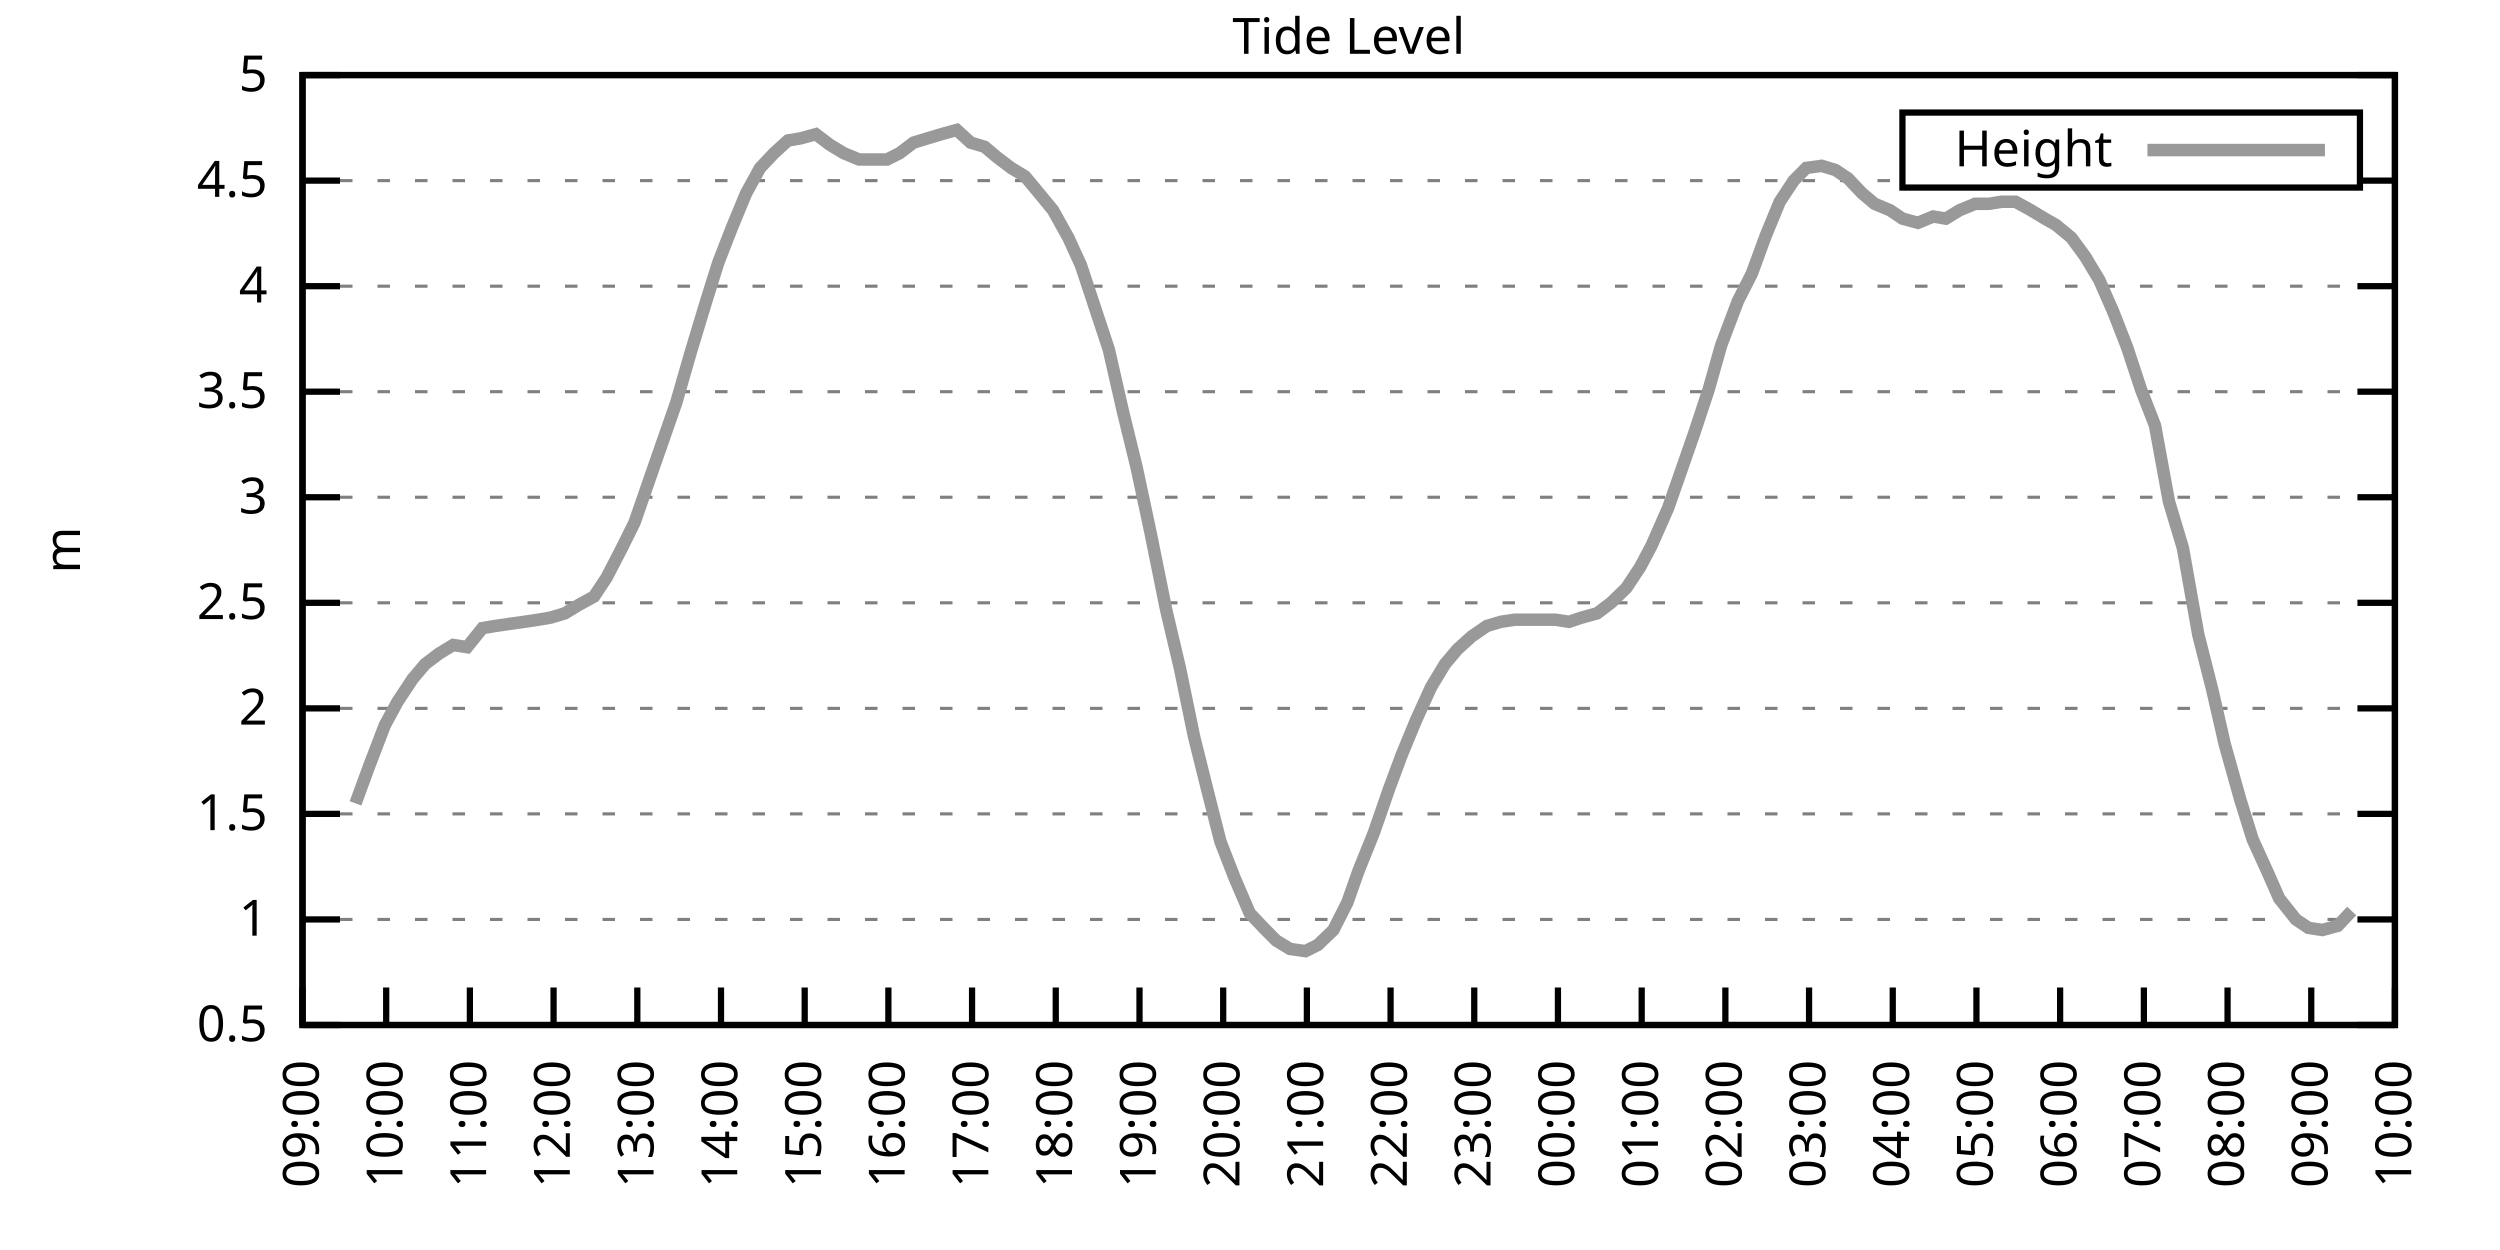
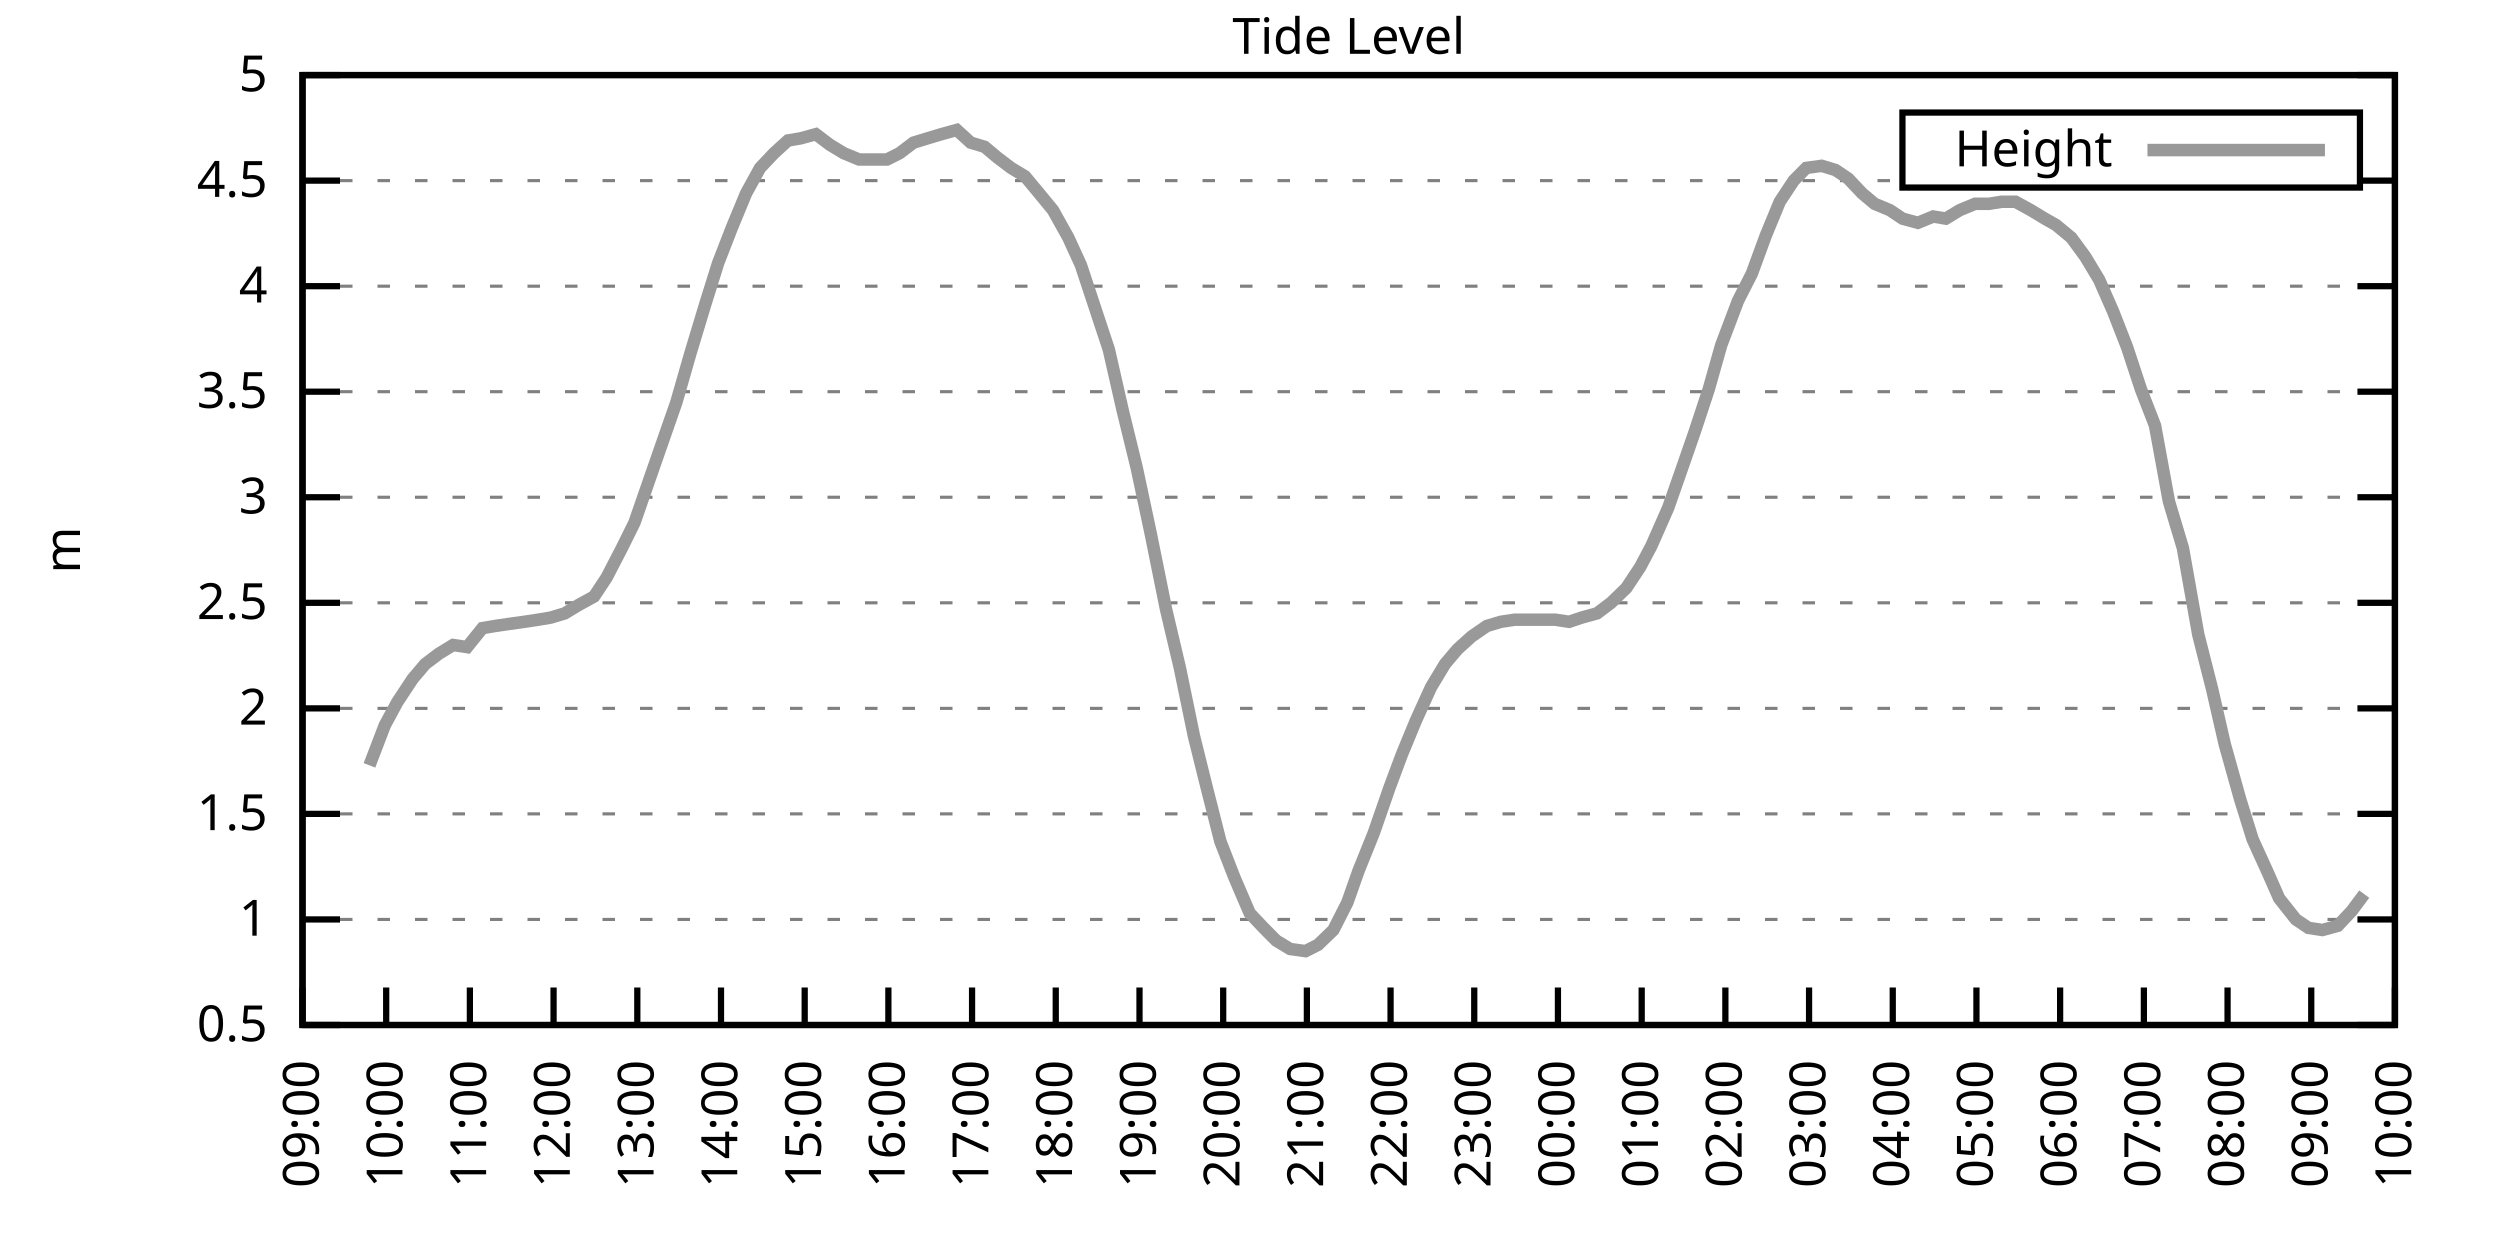
<svg xmlns="http://www.w3.org/2000/svg" xmlns:xlink="http://www.w3.org/1999/xlink" width="400" height="200" viewBox="0 0 400 200">
  <g id="gnuplot_canvas">
    <rect x="0" y="0" width="400" height="200" fill="none" />
    <defs>
      <circle id="gpDot" r="0.5" stroke-width="0.5" stroke="currentColor" />
      <path id="gpPt0" stroke-width="0.333" stroke="currentColor" d="M-1,0 h2 M0,-1 v2" />
      <path id="gpPt1" stroke-width="0.333" stroke="currentColor" d="M-1,-1 L1,1 M1,-1 L-1,1" />
      <path id="gpPt2" stroke-width="0.333" stroke="currentColor" d="M-1,0 L1,0 M0,-1 L0,1 M-1,-1 L1,1 M-1,1 L1,-1" />
      <rect id="gpPt3" stroke-width="0.333" stroke="currentColor" x="-1" y="-1" width="2" height="2" />
      <rect id="gpPt4" stroke-width="0.333" stroke="currentColor" fill="currentColor" x="-1" y="-1" width="2" height="2" />
      <circle id="gpPt5" stroke-width="0.333" stroke="currentColor" cx="0" cy="0" r="1" />
      <use xlink:href="#gpPt5" id="gpPt6" fill="currentColor" stroke="none" />
      <path id="gpPt7" stroke-width="0.333" stroke="currentColor" d="M0,-1.33 L-1.33,0.67 L1.33,0.67 z" />
      <use xlink:href="#gpPt7" id="gpPt8" fill="currentColor" stroke="none" />
      <use xlink:href="#gpPt7" id="gpPt9" stroke="currentColor" transform="rotate(180)" />
      <use xlink:href="#gpPt9" id="gpPt10" fill="currentColor" stroke="none" />
      <use xlink:href="#gpPt3" id="gpPt11" stroke="currentColor" transform="rotate(45)" />
      <use xlink:href="#gpPt11" id="gpPt12" fill="currentColor" stroke="none" />
      <path id="gpPt13" stroke-width="0.333" stroke="currentColor" d="M0,1.330 L1.265,0.411 L0.782,-1.067 L-0.782,-1.076 L-1.265,0.411 z" />
      <use xlink:href="#gpPt13" id="gpPt14" fill="currentColor" stroke="none" />
      <filter id="textbox" filterUnits="objectBoundingBox" x="0" y="0" height="1" width="1">
        <feFlood flood-color="white" flood-opacity="1" result="bgnd" />
        <feComposite in="SourceGraphic" in2="bgnd" operator="atop" />
      </filter>
      <filter id="greybox" filterUnits="objectBoundingBox" x="0" y="0" height="1" width="1">
        <feFlood flood-color="lightgrey" flood-opacity="1" result="grey" />
        <feComposite in="SourceGraphic" in2="grey" operator="atop" />
      </filter>
    </defs>
    <g fill="none" color="white" stroke="currentColor" stroke-width="1.00" stroke-linecap="butt" stroke-linejoin="miter">
</g>
    <g fill="none" color="black" stroke="currentColor" stroke-width="1.00" stroke-linecap="butt" stroke-linejoin="miter">
      <g stroke="none" shape-rendering="crispEdges">
        <polygon fill="rgb(255, 255, 255)" points="48.40,164.00 383.18,164.00 383.18,12.02 48.40,12.02 " />
      </g>
    </g>
    <g fill="none" color="black" stroke="currentColor" stroke-width="1.00" stroke-linecap="butt" stroke-linejoin="miter">
</g>
    <g fill="none" color="black" stroke="black" stroke-width="0.50" stroke-linecap="butt" stroke-linejoin="miter">
</g>
    <g fill="none" color="gray" stroke="currentColor" stroke-width="0.50" stroke-linecap="butt" stroke-linejoin="miter">
      <path stroke="gray" stroke-dasharray="2,4" class="gridline" d="M48.40,164.00 L383.19,164.00  " />
    </g>
    <g fill="none" color="gray" stroke="gray" stroke-width="1.00" stroke-linecap="butt" stroke-linejoin="miter">
</g>
    <g fill="none" color="black" stroke="currentColor" stroke-width="1.00" stroke-linecap="butt" stroke-linejoin="miter">
      <path stroke="black" d="M48.40,164.00 L54.40,164.00 M383.19,164.00 L377.19,164.00  " />
      <g transform="translate(42.80,166.60)" stroke="none" fill="black" font-family="Sans" font-size="8.00" text-anchor="end">
        <text>
          <tspan font-family="Sans"> 0.5</tspan>
        </text>
      </g>
    </g>
    <g fill="none" color="black" stroke="currentColor" stroke-width="1.00" stroke-linecap="butt" stroke-linejoin="miter">
</g>
    <g fill="none" color="black" stroke="black" stroke-width="0.50" stroke-linecap="butt" stroke-linejoin="miter">
</g>
    <g fill="none" color="gray" stroke="currentColor" stroke-width="0.50" stroke-linecap="butt" stroke-linejoin="miter">
      <path stroke="gray" stroke-dasharray="2,4" class="gridline" d="M48.40,147.11 L383.19,147.11  " />
    </g>
    <g fill="none" color="gray" stroke="gray" stroke-width="1.00" stroke-linecap="butt" stroke-linejoin="miter">
</g>
    <g fill="none" color="black" stroke="currentColor" stroke-width="1.00" stroke-linecap="butt" stroke-linejoin="miter">
      <path stroke="black" d="M48.40,147.11 L54.40,147.11 M383.19,147.11 L377.19,147.11  " />
      <g transform="translate(42.80,149.71)" stroke="none" fill="black" font-family="Sans" font-size="8.00" text-anchor="end">
        <text>
          <tspan font-family="Sans"> 1</tspan>
        </text>
      </g>
    </g>
    <g fill="none" color="black" stroke="currentColor" stroke-width="1.00" stroke-linecap="butt" stroke-linejoin="miter">
</g>
    <g fill="none" color="black" stroke="black" stroke-width="0.50" stroke-linecap="butt" stroke-linejoin="miter">
</g>
    <g fill="none" color="gray" stroke="currentColor" stroke-width="0.50" stroke-linecap="butt" stroke-linejoin="miter">
      <path stroke="gray" stroke-dasharray="2,4" class="gridline" d="M48.40,130.22 L383.19,130.22  " />
    </g>
    <g fill="none" color="gray" stroke="gray" stroke-width="1.00" stroke-linecap="butt" stroke-linejoin="miter">
</g>
    <g fill="none" color="black" stroke="currentColor" stroke-width="1.00" stroke-linecap="butt" stroke-linejoin="miter">
      <path stroke="black" d="M48.40,130.22 L54.40,130.22 M383.19,130.22 L377.19,130.22  " />
      <g transform="translate(42.80,132.82)" stroke="none" fill="black" font-family="Sans" font-size="8.00" text-anchor="end">
        <text>
          <tspan font-family="Sans"> 1.5</tspan>
        </text>
      </g>
    </g>
    <g fill="none" color="black" stroke="currentColor" stroke-width="1.00" stroke-linecap="butt" stroke-linejoin="miter">
</g>
    <g fill="none" color="black" stroke="black" stroke-width="0.50" stroke-linecap="butt" stroke-linejoin="miter">
</g>
    <g fill="none" color="gray" stroke="currentColor" stroke-width="0.50" stroke-linecap="butt" stroke-linejoin="miter">
      <path stroke="gray" stroke-dasharray="2,4" class="gridline" d="M48.40,113.34 L383.19,113.34  " />
    </g>
    <g fill="none" color="gray" stroke="gray" stroke-width="1.00" stroke-linecap="butt" stroke-linejoin="miter">
</g>
    <g fill="none" color="black" stroke="currentColor" stroke-width="1.00" stroke-linecap="butt" stroke-linejoin="miter">
      <path stroke="black" d="M48.40,113.34 L54.40,113.34 M383.19,113.34 L377.19,113.34  " />
      <g transform="translate(42.80,115.94)" stroke="none" fill="black" font-family="Sans" font-size="8.00" text-anchor="end">
        <text>
          <tspan font-family="Sans"> 2</tspan>
        </text>
      </g>
    </g>
    <g fill="none" color="black" stroke="currentColor" stroke-width="1.00" stroke-linecap="butt" stroke-linejoin="miter">
</g>
    <g fill="none" color="black" stroke="black" stroke-width="0.50" stroke-linecap="butt" stroke-linejoin="miter">
</g>
    <g fill="none" color="gray" stroke="currentColor" stroke-width="0.50" stroke-linecap="butt" stroke-linejoin="miter">
      <path stroke="gray" stroke-dasharray="2,4" class="gridline" d="M48.40,96.45 L383.19,96.45  " />
    </g>
    <g fill="none" color="gray" stroke="gray" stroke-width="1.00" stroke-linecap="butt" stroke-linejoin="miter">
</g>
    <g fill="none" color="black" stroke="currentColor" stroke-width="1.00" stroke-linecap="butt" stroke-linejoin="miter">
      <path stroke="black" d="M48.40,96.45 L54.40,96.45 M383.19,96.45 L377.19,96.45  " />
      <g transform="translate(42.80,99.05)" stroke="none" fill="black" font-family="Sans" font-size="8.00" text-anchor="end">
        <text>
          <tspan font-family="Sans"> 2.5</tspan>
        </text>
      </g>
    </g>
    <g fill="none" color="black" stroke="currentColor" stroke-width="1.00" stroke-linecap="butt" stroke-linejoin="miter">
</g>
    <g fill="none" color="black" stroke="black" stroke-width="0.50" stroke-linecap="butt" stroke-linejoin="miter">
</g>
    <g fill="none" color="gray" stroke="currentColor" stroke-width="0.50" stroke-linecap="butt" stroke-linejoin="miter">
      <path stroke="gray" stroke-dasharray="2,4" class="gridline" d="M48.40,79.56 L383.19,79.56  " />
    </g>
    <g fill="none" color="gray" stroke="gray" stroke-width="1.00" stroke-linecap="butt" stroke-linejoin="miter">
</g>
    <g fill="none" color="black" stroke="currentColor" stroke-width="1.00" stroke-linecap="butt" stroke-linejoin="miter">
      <path stroke="black" d="M48.40,79.56 L54.40,79.56 M383.19,79.56 L377.19,79.56  " />
      <g transform="translate(42.80,82.16)" stroke="none" fill="black" font-family="Sans" font-size="8.00" text-anchor="end">
        <text>
          <tspan font-family="Sans"> 3</tspan>
        </text>
      </g>
    </g>
    <g fill="none" color="black" stroke="currentColor" stroke-width="1.00" stroke-linecap="butt" stroke-linejoin="miter">
</g>
    <g fill="none" color="black" stroke="black" stroke-width="0.50" stroke-linecap="butt" stroke-linejoin="miter">
</g>
    <g fill="none" color="gray" stroke="currentColor" stroke-width="0.50" stroke-linecap="butt" stroke-linejoin="miter">
      <path stroke="gray" stroke-dasharray="2,4" class="gridline" d="M48.40,62.67 L383.19,62.67  " />
    </g>
    <g fill="none" color="gray" stroke="gray" stroke-width="1.00" stroke-linecap="butt" stroke-linejoin="miter">
</g>
    <g fill="none" color="black" stroke="currentColor" stroke-width="1.00" stroke-linecap="butt" stroke-linejoin="miter">
      <path stroke="black" d="M48.40,62.67 L54.40,62.67 M383.19,62.67 L377.19,62.67  " />
      <g transform="translate(42.80,65.27)" stroke="none" fill="black" font-family="Sans" font-size="8.00" text-anchor="end">
        <text>
          <tspan font-family="Sans"> 3.5</tspan>
        </text>
      </g>
    </g>
    <g fill="none" color="black" stroke="currentColor" stroke-width="1.00" stroke-linecap="butt" stroke-linejoin="miter">
</g>
    <g fill="none" color="black" stroke="black" stroke-width="0.50" stroke-linecap="butt" stroke-linejoin="miter">
</g>
    <g fill="none" color="gray" stroke="currentColor" stroke-width="0.50" stroke-linecap="butt" stroke-linejoin="miter">
      <path stroke="gray" stroke-dasharray="2,4" class="gridline" d="M48.40,45.79 L383.19,45.79  " />
    </g>
    <g fill="none" color="gray" stroke="gray" stroke-width="1.00" stroke-linecap="butt" stroke-linejoin="miter">
</g>
    <g fill="none" color="black" stroke="currentColor" stroke-width="1.00" stroke-linecap="butt" stroke-linejoin="miter">
      <path stroke="black" d="M48.40,45.79 L54.40,45.79 M383.19,45.79 L377.19,45.79  " />
      <g transform="translate(42.80,48.39)" stroke="none" fill="black" font-family="Sans" font-size="8.00" text-anchor="end">
        <text>
          <tspan font-family="Sans"> 4</tspan>
        </text>
      </g>
    </g>
    <g fill="none" color="black" stroke="currentColor" stroke-width="1.00" stroke-linecap="butt" stroke-linejoin="miter">
</g>
    <g fill="none" color="black" stroke="black" stroke-width="0.50" stroke-linecap="butt" stroke-linejoin="miter">
</g>
    <g fill="none" color="gray" stroke="currentColor" stroke-width="0.50" stroke-linecap="butt" stroke-linejoin="miter">
      <path stroke="gray" stroke-dasharray="2,4" class="gridline" d="M48.40,28.90 L304.39,28.90 M377.59,28.90 L383.19,28.90  " />
    </g>
    <g fill="none" color="gray" stroke="gray" stroke-width="1.00" stroke-linecap="butt" stroke-linejoin="miter">
</g>
    <g fill="none" color="black" stroke="currentColor" stroke-width="1.00" stroke-linecap="butt" stroke-linejoin="miter">
      <path stroke="black" d="M48.40,28.90 L54.40,28.90 M383.19,28.90 L377.19,28.90  " />
      <g transform="translate(42.80,31.50)" stroke="none" fill="black" font-family="Sans" font-size="8.00" text-anchor="end">
        <text>
          <tspan font-family="Sans"> 4.5</tspan>
        </text>
      </g>
    </g>
    <g fill="none" color="black" stroke="currentColor" stroke-width="1.00" stroke-linecap="butt" stroke-linejoin="miter">
</g>
    <g fill="none" color="black" stroke="black" stroke-width="0.50" stroke-linecap="butt" stroke-linejoin="miter">
</g>
    <g fill="none" color="gray" stroke="currentColor" stroke-width="0.50" stroke-linecap="butt" stroke-linejoin="miter">
      <path stroke="gray" stroke-dasharray="2,4" class="gridline" d="M48.40,12.01 L383.19,12.01  " />
    </g>
    <g fill="none" color="gray" stroke="gray" stroke-width="1.00" stroke-linecap="butt" stroke-linejoin="miter">
</g>
    <g fill="none" color="black" stroke="currentColor" stroke-width="1.00" stroke-linecap="butt" stroke-linejoin="miter">
      <path stroke="black" d="M48.40,12.01 L54.40,12.01 M383.19,12.01 L377.19,12.01  " />
      <g transform="translate(42.80,14.61)" stroke="none" fill="black" font-family="Sans" font-size="8.00" text-anchor="end">
        <text>
          <tspan font-family="Sans"> 5</tspan>
        </text>
      </g>
    </g>
    <g fill="none" color="black" stroke="currentColor" stroke-width="1.00" stroke-linecap="butt" stroke-linejoin="miter">
      <path stroke="black" d="M48.40,164.00 L48.40,158.00  " />
      <g transform="translate(51.00,169.60) rotate(270.00)" stroke="none" fill="black" font-family="Sans" font-size="8.00" text-anchor="end">
        <text>
          <tspan font-family="Sans">09:00</tspan>
        </text>
      </g>
    </g>
    <g fill="none" color="black" stroke="currentColor" stroke-width="1.00" stroke-linecap="butt" stroke-linejoin="miter">
      <path stroke="black" d="M61.79,164.00 L61.79,158.00  " />
      <g transform="translate(64.39,169.60) rotate(270.00)" stroke="none" fill="black" font-family="Sans" font-size="8.00" text-anchor="end">
        <text>
          <tspan font-family="Sans">10:00</tspan>
        </text>
      </g>
    </g>
    <g fill="none" color="black" stroke="currentColor" stroke-width="1.00" stroke-linecap="butt" stroke-linejoin="miter">
      <path stroke="black" d="M75.18,164.00 L75.18,158.00  " />
      <g transform="translate(77.78,169.60) rotate(270.00)" stroke="none" fill="black" font-family="Sans" font-size="8.00" text-anchor="end">
        <text>
          <tspan font-family="Sans">11:00</tspan>
        </text>
      </g>
    </g>
    <g fill="none" color="black" stroke="currentColor" stroke-width="1.00" stroke-linecap="butt" stroke-linejoin="miter">
      <path stroke="black" d="M88.57,164.00 L88.57,158.00  " />
      <g transform="translate(91.17,169.60) rotate(270.00)" stroke="none" fill="black" font-family="Sans" font-size="8.00" text-anchor="end">
        <text>
          <tspan font-family="Sans">12:00</tspan>
        </text>
      </g>
    </g>
    <g fill="none" color="black" stroke="currentColor" stroke-width="1.00" stroke-linecap="butt" stroke-linejoin="miter">
      <path stroke="black" d="M101.97,164.00 L101.97,158.00  " />
      <g transform="translate(104.57,169.60) rotate(270.00)" stroke="none" fill="black" font-family="Sans" font-size="8.00" text-anchor="end">
        <text>
          <tspan font-family="Sans">13:00</tspan>
        </text>
      </g>
    </g>
    <g fill="none" color="black" stroke="currentColor" stroke-width="1.00" stroke-linecap="butt" stroke-linejoin="miter">
      <path stroke="black" d="M115.36,164.00 L115.36,158.00  " />
      <g transform="translate(117.96,169.60) rotate(270.00)" stroke="none" fill="black" font-family="Sans" font-size="8.00" text-anchor="end">
        <text>
          <tspan font-family="Sans">14:00</tspan>
        </text>
      </g>
    </g>
    <g fill="none" color="black" stroke="currentColor" stroke-width="1.00" stroke-linecap="butt" stroke-linejoin="miter">
      <path stroke="black" d="M128.75,164.00 L128.75,158.00  " />
      <g transform="translate(131.35,169.60) rotate(270.00)" stroke="none" fill="black" font-family="Sans" font-size="8.00" text-anchor="end">
        <text>
          <tspan font-family="Sans">15:00</tspan>
        </text>
      </g>
    </g>
    <g fill="none" color="black" stroke="currentColor" stroke-width="1.00" stroke-linecap="butt" stroke-linejoin="miter">
      <path stroke="black" d="M142.14,164.00 L142.14,158.00  " />
      <g transform="translate(144.74,169.60) rotate(270.00)" stroke="none" fill="black" font-family="Sans" font-size="8.00" text-anchor="end">
        <text>
          <tspan font-family="Sans">16:00</tspan>
        </text>
      </g>
    </g>
    <g fill="none" color="black" stroke="currentColor" stroke-width="1.00" stroke-linecap="butt" stroke-linejoin="miter">
      <path stroke="black" d="M155.53,164.00 L155.53,158.00  " />
      <g transform="translate(158.13,169.60) rotate(270.00)" stroke="none" fill="black" font-family="Sans" font-size="8.00" text-anchor="end">
        <text>
          <tspan font-family="Sans">17:00</tspan>
        </text>
      </g>
    </g>
    <g fill="none" color="black" stroke="currentColor" stroke-width="1.00" stroke-linecap="butt" stroke-linejoin="miter">
      <path stroke="black" d="M168.92,164.00 L168.92,158.00  " />
      <g transform="translate(171.52,169.60) rotate(270.00)" stroke="none" fill="black" font-family="Sans" font-size="8.00" text-anchor="end">
        <text>
          <tspan font-family="Sans">18:00</tspan>
        </text>
      </g>
    </g>
    <g fill="none" color="black" stroke="currentColor" stroke-width="1.00" stroke-linecap="butt" stroke-linejoin="miter">
      <path stroke="black" d="M182.32,164.00 L182.32,158.00  " />
      <g transform="translate(184.92,169.60) rotate(270.00)" stroke="none" fill="black" font-family="Sans" font-size="8.00" text-anchor="end">
        <text>
          <tspan font-family="Sans">19:00</tspan>
        </text>
      </g>
    </g>
    <g fill="none" color="black" stroke="currentColor" stroke-width="1.00" stroke-linecap="butt" stroke-linejoin="miter">
      <path stroke="black" d="M195.71,164.00 L195.71,158.00  " />
      <g transform="translate(198.31,169.60) rotate(270.00)" stroke="none" fill="black" font-family="Sans" font-size="8.00" text-anchor="end">
        <text>
          <tspan font-family="Sans">20:00</tspan>
        </text>
      </g>
    </g>
    <g fill="none" color="black" stroke="currentColor" stroke-width="1.00" stroke-linecap="butt" stroke-linejoin="miter">
      <path stroke="black" d="M209.10,164.00 L209.10,158.00  " />
      <g transform="translate(211.70,169.60) rotate(270.00)" stroke="none" fill="black" font-family="Sans" font-size="8.00" text-anchor="end">
        <text>
          <tspan font-family="Sans">21:00</tspan>
        </text>
      </g>
    </g>
    <g fill="none" color="black" stroke="currentColor" stroke-width="1.00" stroke-linecap="butt" stroke-linejoin="miter">
      <path stroke="black" d="M222.49,164.00 L222.49,158.00  " />
      <g transform="translate(225.09,169.60) rotate(270.00)" stroke="none" fill="black" font-family="Sans" font-size="8.00" text-anchor="end">
        <text>
          <tspan font-family="Sans">22:00</tspan>
        </text>
      </g>
    </g>
    <g fill="none" color="black" stroke="currentColor" stroke-width="1.00" stroke-linecap="butt" stroke-linejoin="miter">
      <path stroke="black" d="M235.88,164.00 L235.88,158.00  " />
      <g transform="translate(238.48,169.60) rotate(270.00)" stroke="none" fill="black" font-family="Sans" font-size="8.00" text-anchor="end">
        <text>
          <tspan font-family="Sans">23:00</tspan>
        </text>
      </g>
    </g>
    <g fill="none" color="black" stroke="currentColor" stroke-width="1.00" stroke-linecap="butt" stroke-linejoin="miter">
      <path stroke="black" d="M249.27,164.00 L249.27,158.00  " />
      <g transform="translate(251.87,169.60) rotate(270.00)" stroke="none" fill="black" font-family="Sans" font-size="8.00" text-anchor="end">
        <text>
          <tspan font-family="Sans">00:00</tspan>
        </text>
      </g>
    </g>
    <g fill="none" color="black" stroke="currentColor" stroke-width="1.00" stroke-linecap="butt" stroke-linejoin="miter">
      <path stroke="black" d="M262.67,164.00 L262.67,158.00  " />
      <g transform="translate(265.27,169.60) rotate(270.00)" stroke="none" fill="black" font-family="Sans" font-size="8.00" text-anchor="end">
        <text>
          <tspan font-family="Sans">01:00</tspan>
        </text>
      </g>
    </g>
    <g fill="none" color="black" stroke="currentColor" stroke-width="1.00" stroke-linecap="butt" stroke-linejoin="miter">
      <path stroke="black" d="M276.06,164.00 L276.06,158.00  " />
      <g transform="translate(278.66,169.60) rotate(270.00)" stroke="none" fill="black" font-family="Sans" font-size="8.00" text-anchor="end">
        <text>
          <tspan font-family="Sans">02:00</tspan>
        </text>
      </g>
    </g>
    <g fill="none" color="black" stroke="currentColor" stroke-width="1.00" stroke-linecap="butt" stroke-linejoin="miter">
      <path stroke="black" d="M289.45,164.00 L289.45,158.00  " />
      <g transform="translate(292.05,169.60) rotate(270.00)" stroke="none" fill="black" font-family="Sans" font-size="8.00" text-anchor="end">
        <text>
          <tspan font-family="Sans">03:00</tspan>
        </text>
      </g>
    </g>
    <g fill="none" color="black" stroke="currentColor" stroke-width="1.00" stroke-linecap="butt" stroke-linejoin="miter">
      <path stroke="black" d="M302.84,164.00 L302.84,158.00  " />
      <g transform="translate(305.44,169.60) rotate(270.00)" stroke="none" fill="black" font-family="Sans" font-size="8.00" text-anchor="end">
        <text>
          <tspan font-family="Sans">04:00</tspan>
        </text>
      </g>
    </g>
    <g fill="none" color="black" stroke="currentColor" stroke-width="1.00" stroke-linecap="butt" stroke-linejoin="miter">
      <path stroke="black" d="M316.23,164.00 L316.23,158.00  " />
      <g transform="translate(318.83,169.60) rotate(270.00)" stroke="none" fill="black" font-family="Sans" font-size="8.00" text-anchor="end">
        <text>
          <tspan font-family="Sans">05:00</tspan>
        </text>
      </g>
    </g>
    <g fill="none" color="black" stroke="currentColor" stroke-width="1.00" stroke-linecap="butt" stroke-linejoin="miter">
      <path stroke="black" d="M329.62,164.00 L329.62,158.00  " />
      <g transform="translate(332.22,169.60) rotate(270.00)" stroke="none" fill="black" font-family="Sans" font-size="8.00" text-anchor="end">
        <text>
          <tspan font-family="Sans">06:00</tspan>
        </text>
      </g>
    </g>
    <g fill="none" color="black" stroke="currentColor" stroke-width="1.00" stroke-linecap="butt" stroke-linejoin="miter">
      <path stroke="black" d="M343.02,164.00 L343.02,158.00  " />
      <g transform="translate(345.62,169.60) rotate(270.00)" stroke="none" fill="black" font-family="Sans" font-size="8.00" text-anchor="end">
        <text>
          <tspan font-family="Sans">07:00</tspan>
        </text>
      </g>
    </g>
    <g fill="none" color="black" stroke="currentColor" stroke-width="1.00" stroke-linecap="butt" stroke-linejoin="miter">
      <path stroke="black" d="M356.41,164.00 L356.41,158.00  " />
      <g transform="translate(359.01,169.60) rotate(270.00)" stroke="none" fill="black" font-family="Sans" font-size="8.00" text-anchor="end">
        <text>
          <tspan font-family="Sans">08:00</tspan>
        </text>
      </g>
    </g>
    <g fill="none" color="black" stroke="currentColor" stroke-width="1.00" stroke-linecap="butt" stroke-linejoin="miter">
      <path stroke="black" d="M369.80,164.00 L369.80,158.00  " />
      <g transform="translate(372.40,169.60) rotate(270.00)" stroke="none" fill="black" font-family="Sans" font-size="8.00" text-anchor="end">
        <text>
          <tspan font-family="Sans">09:00</tspan>
        </text>
      </g>
    </g>
    <g fill="none" color="black" stroke="currentColor" stroke-width="1.00" stroke-linecap="butt" stroke-linejoin="miter">
      <path stroke="black" d="M383.19,164.00 L383.19,158.00  " />
      <g transform="translate(385.79,169.60) rotate(270.00)" stroke="none" fill="black" font-family="Sans" font-size="8.00" text-anchor="end">
        <text>
          <tspan font-family="Sans">10:00</tspan>
        </text>
      </g>
    </g>
    <g fill="none" color="black" stroke="currentColor" stroke-width="1.00" stroke-linecap="butt" stroke-linejoin="miter">
</g>
    <g fill="none" color="black" stroke="currentColor" stroke-width="1.00" stroke-linecap="butt" stroke-linejoin="miter">
      <path stroke="black" d="M48.40,12.01 L48.40,164.00 L383.19,164.00 L383.19,12.01 L48.40,12.01 Z  " />
    </g>
    <g fill="none" color="black" stroke="currentColor" stroke-width="1.00" stroke-linecap="butt" stroke-linejoin="miter">
</g>
    <g fill="none" color="black" stroke="currentColor" stroke-width="1.00" stroke-linecap="butt" stroke-linejoin="miter">
      <path stroke="black" d="M304.39,30.01 L304.39,18.01 L377.59,18.01 L377.59,30.01 L304.39,30.01 Z  " />
    </g>
    <g id="Tide_level_plot_1">
      <g fill="none" color="white" stroke="black" stroke-width="2.00" stroke-linecap="butt" stroke-linejoin="miter">
</g>
      <g fill="none" color="black" stroke="currentColor" stroke-width="2.00" stroke-linecap="butt" stroke-linejoin="miter">
        <g transform="translate(337.99,26.61)" stroke="none" fill="black" font-family="Sans" font-size="8.00" text-anchor="end">
          <text>
            <tspan font-family="Sans">Height</tspan>
          </text>
        </g>
      </g>
      <g fill="none" color="black" stroke="currentColor" stroke-width="2.00" stroke-linecap="butt" stroke-linejoin="miter">
-         <path stroke="rgb(153, 153, 153)" d="M343.59,24.01 L371.99,24.01 M56.88,128.54 L59.11,122.46 L61.57,116.04 L63.58,112.32 L66.03,108.61 L68.04,106.24   L70.27,104.56 L72.50,103.20 L74.74,103.54 L77.19,100.50 L79.20,100.16 L81.43,99.83 L83.89,99.49 L86.12,99.15   L88.13,98.81 L90.36,98.14 L92.59,96.79 L95.05,95.44 L97.06,92.40 L99.51,87.67 L101.52,83.61 L103.98,76.52   L105.98,70.78 L108.22,64.36 L110.45,56.59 L112.90,48.49 L114.91,42.07 L117.14,36.33 L119.38,30.92 L121.61,26.87   L123.84,24.51 L126.07,22.48 L128.08,22.14 L130.54,21.47 L132.77,23.16 L135.00,24.51 L137.45,25.52 L139.46,25.52   L141.92,25.52 L143.93,24.51 L146.16,22.82 L148.39,22.14 L150.62,21.47 L153.08,20.79 L155.31,22.82 L157.54,23.49   L159.55,25.18 L161.78,26.87 L164.01,28.22 L166.25,30.92 L168.48,33.63 L170.93,38.02 L172.94,42.41 L177.41,55.92   L179.64,65.71 L181.87,74.83 L184.10,85.30 L186.56,97.46 L188.79,106.92 L191.02,117.73 L193.03,125.83 L195.26,134.62   L197.49,140.36 L199.95,146.10 L202.18,148.46 L204.19,150.49 L206.42,151.84 L208.88,152.18 L210.88,151.17 L213.34,148.80   L215.57,144.41 L217.36,139.34 L219.81,133.26 L222.27,126.17 L224.28,120.77 L226.51,115.36 L228.96,109.96 L231.20,106.24   L233.20,103.88 L235.44,101.85 L237.89,100.16 L240.12,99.49 L242.36,99.15 L244.59,99.15 L246.60,99.15 L248.83,99.15   L251.06,99.49 L253.07,98.81 L255.52,98.14 L257.76,96.45 L260.21,94.08 L262.44,90.71 L264.23,87.33 L266.91,81.25   L268.92,75.51 L271.15,69.09 L273.38,62.34 L275.39,55.24 L278.07,48.15 L280.30,43.76 L282.53,37.68 L284.76,32.28   L286.99,28.90 L289.00,26.87 L291.46,26.53 L293.69,27.21 L295.70,28.56 L297.93,30.92 L299.94,32.61 L302.39,33.63   L304.40,34.98 L306.86,35.65 L309.31,34.64 L311.32,34.98 L313.55,33.63 L316.01,32.61 L318.24,32.61 L320.25,32.28   L322.48,32.28 L324.94,33.63 L327.17,34.98 L328.95,35.99 L331.41,38.02 L333.64,41.06 L335.87,44.77 L338.10,49.84   L340.34,55.58 L342.57,62.34 L344.80,68.08 L347.03,80.24 L349.26,87.67 L351.72,101.52 L353.95,110.30 L355.96,119.08   L358.42,127.86 L360.42,134.28 L362.88,139.68 L364.66,143.73 L367.34,147.11 L369.35,148.46 L371.58,148.80 L374.04,148.13   L376.27,145.76  " />
+         <path stroke="rgb(153, 153, 153)" d="M343.59,24.01 L371.99,24.01 M59.11,122.46 L61.57,116.04 L63.58,112.32 L66.03,108.61 L68.04,106.24 L70.27,104.56   L72.50,103.20 L74.74,103.54 L77.19,100.50 L79.20,100.16 L81.43,99.83 L83.89,99.49 L86.12,99.15 L88.13,98.81   L90.36,98.14 L92.59,96.79 L95.05,95.44 L97.06,92.40 L99.51,87.67 L101.52,83.61 L103.98,76.52 L105.98,70.78   L108.22,64.36 L110.45,56.59 L112.90,48.49 L114.91,42.07 L117.14,36.33 L119.38,30.92 L121.61,26.87 L123.84,24.51   L126.07,22.48 L128.08,22.14 L130.54,21.47 L132.77,23.16 L135.00,24.51 L137.45,25.52 L139.46,25.52 L141.92,25.52   L143.93,24.51 L146.16,22.82 L148.39,22.14 L150.62,21.47 L153.08,20.79 L155.31,22.82 L157.54,23.49 L159.55,25.18   L161.78,26.87 L164.01,28.22 L166.25,30.92 L168.48,33.63 L170.93,38.02 L172.94,42.41 L177.41,55.92 L179.64,65.71   L181.87,74.83 L184.10,85.30 L186.56,97.46 L188.79,106.92 L191.02,117.73 L193.03,125.83 L195.26,134.62 L197.49,140.36   L199.95,146.10 L202.18,148.46 L204.19,150.49 L206.42,151.84 L208.88,152.18 L210.88,151.17 L213.34,148.80 L215.57,144.41   L217.36,139.34 L219.81,133.26 L222.27,126.17 L224.28,120.77 L226.51,115.36 L228.96,109.96 L231.20,106.24 L233.20,103.88   L235.44,101.85 L237.89,100.16 L240.12,99.49 L242.36,99.15 L244.59,99.15 L246.60,99.15 L248.83,99.15 L251.06,99.49   L253.07,98.81 L255.52,98.14 L257.76,96.45 L260.21,94.08 L262.44,90.71 L264.23,87.33 L266.91,81.25 L268.92,75.51   L271.15,69.09 L273.38,62.34 L275.39,55.24 L278.07,48.15 L280.30,43.76 L282.53,37.68 L284.76,32.28 L286.99,28.90   L289.00,26.87 L291.46,26.53 L293.69,27.21 L295.70,28.56 L297.93,30.92 L299.94,32.61 L302.39,33.63 L304.40,34.98   L306.86,35.65 L309.31,34.64 L311.32,34.98 L313.55,33.63 L316.01,32.61 L318.24,32.61 L320.25,32.28 L322.48,32.28   L324.94,33.63 L327.17,34.98 L328.95,35.99 L331.41,38.02 L333.64,41.06 L335.87,44.77 L338.10,49.84 L340.34,55.58   L342.57,62.34 L344.80,68.08 L347.03,80.24 L349.26,87.67 L351.72,101.52 L353.95,110.30 L355.96,119.08 L358.42,127.86   L360.42,134.28 L362.88,139.68 L364.66,143.73 L367.34,147.11 L369.35,148.46 L371.58,148.80 L374.04,148.13 L376.27,145.76   L378.28,143.06  " />
      </g>
    </g>
    <g fill="none" color="black" stroke="currentColor" stroke-width="2.00" stroke-linecap="butt" stroke-linejoin="miter">
</g>
    <g fill="none" color="black" stroke="black" stroke-width="1.00" stroke-linecap="butt" stroke-linejoin="miter">
</g>
    <g fill="none" color="black" stroke="currentColor" stroke-width="1.00" stroke-linecap="butt" stroke-linejoin="miter">
      <path stroke="black" d="M48.40,12.01 L48.40,164.00 L383.19,164.00 L383.19,12.01 L48.40,12.01 Z  " />
      <g transform="translate(12.80,88.01) rotate(270.00)" stroke="none" fill="black" font-family="Sans" font-size="8.00" text-anchor="middle">
        <text>
          <tspan font-family="Sans">m</tspan>
        </text>
      </g>
    </g>
    <g fill="none" color="black" stroke="currentColor" stroke-width="1.00" stroke-linecap="butt" stroke-linejoin="miter">
</g>
    <g fill="none" color="black" stroke="currentColor" stroke-width="1.00" stroke-linecap="butt" stroke-linejoin="miter">
      <g transform="translate(215.79,8.61)" stroke="none" fill="black" font-family="Sans" font-size="8.00" text-anchor="middle">
        <text>
          <tspan font-family="Sans">Tide Level</tspan>
        </text>
      </g>
    </g>
    <g fill="none" color="black" stroke="currentColor" stroke-width="1.00" stroke-linecap="butt" stroke-linejoin="miter">
</g>
  </g>
</svg>
